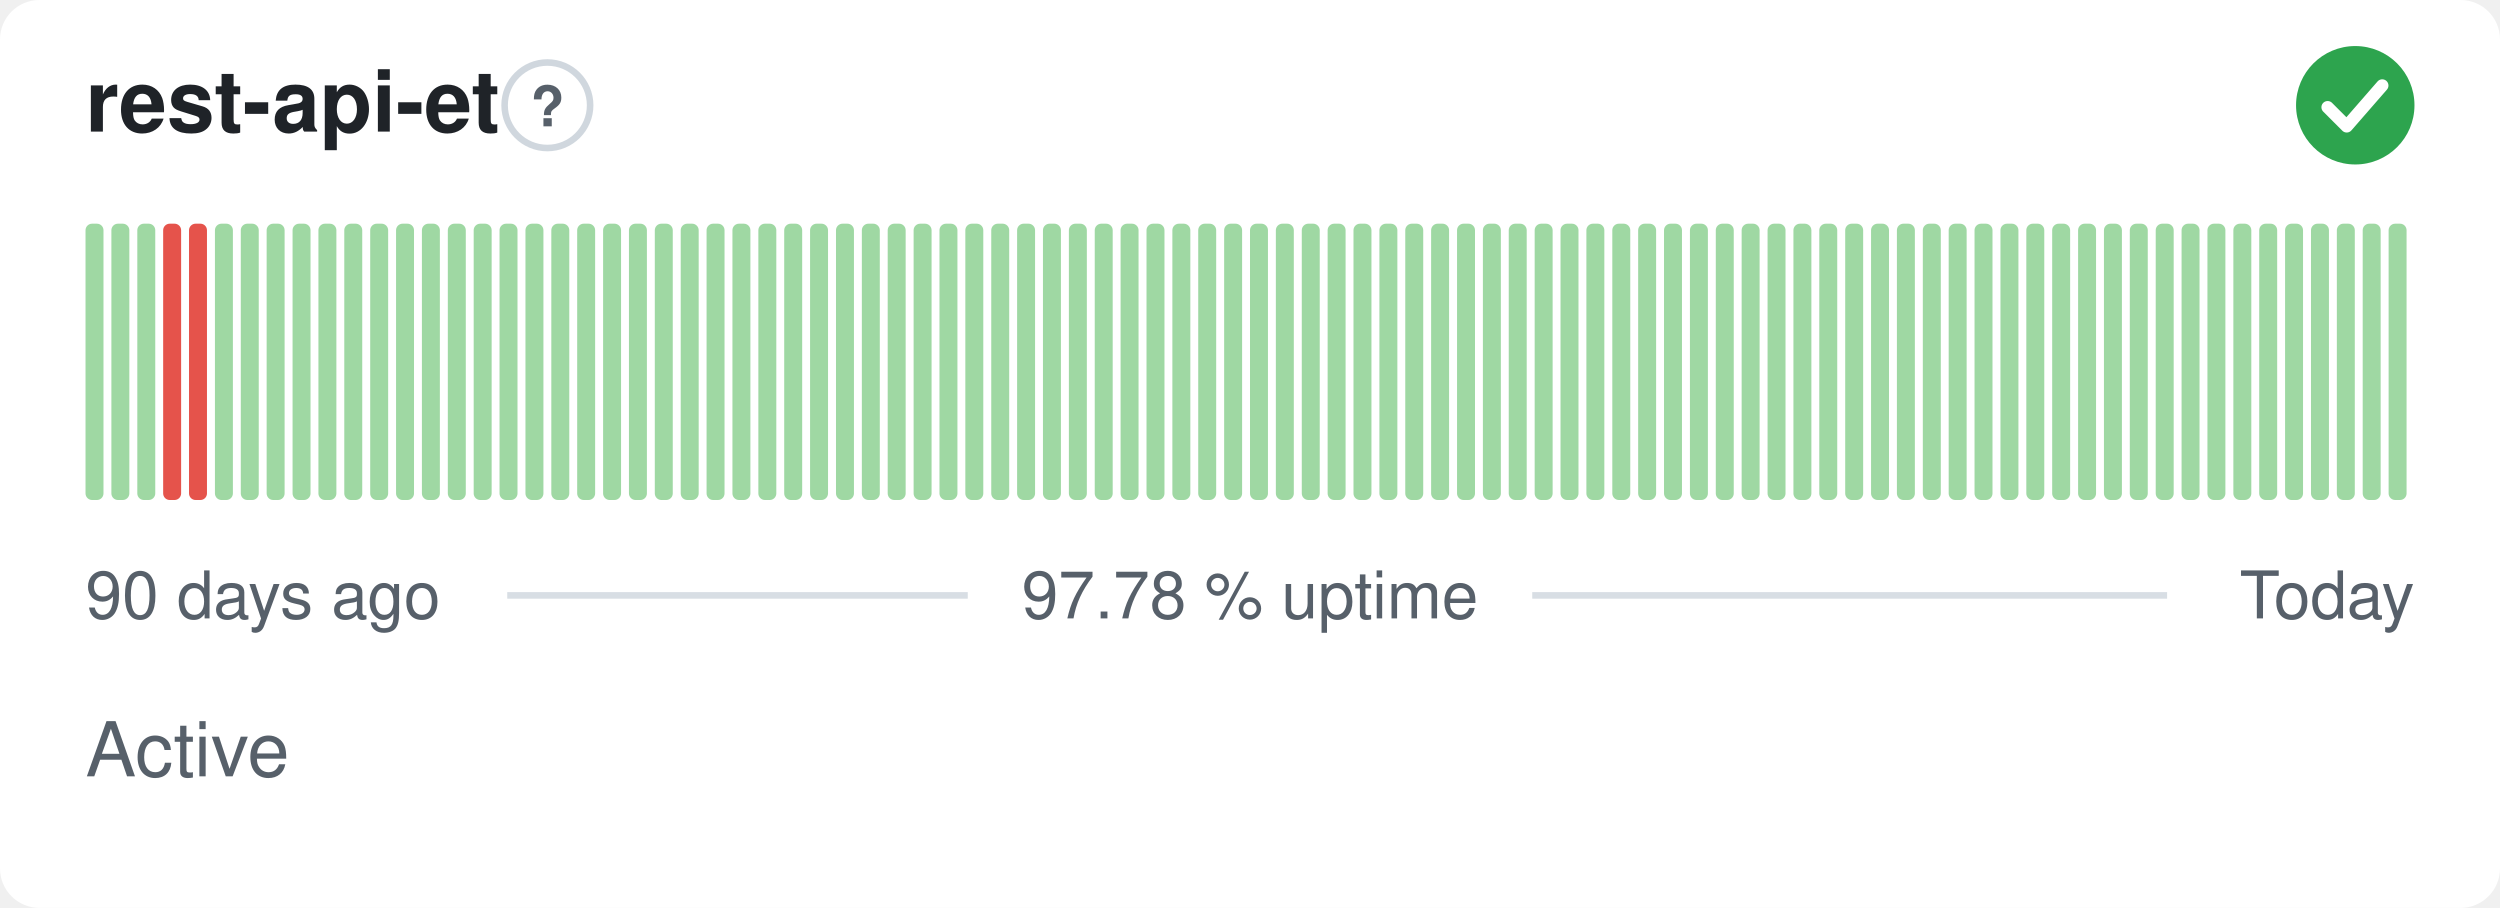
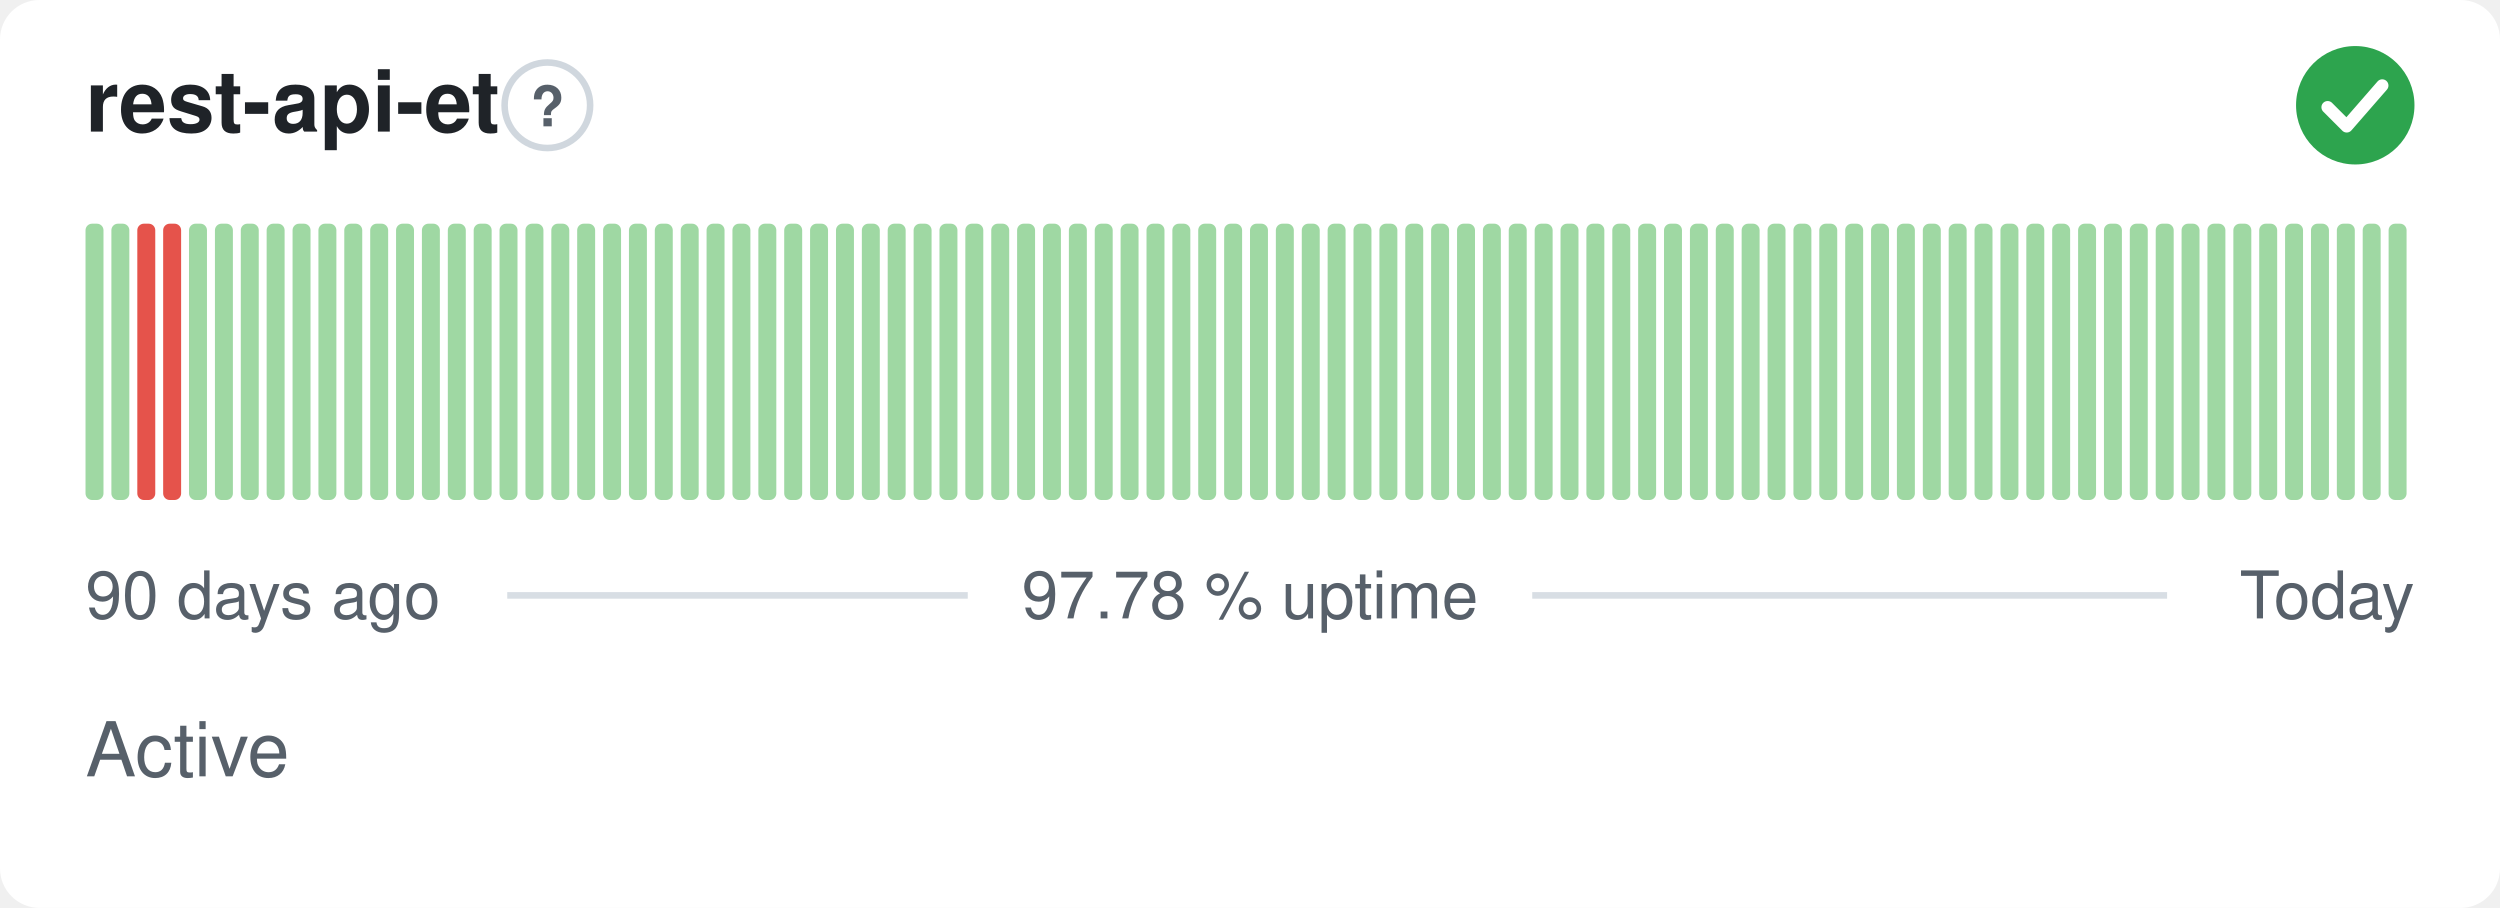
<svg xmlns="http://www.w3.org/2000/svg" width="380" height="138" viewBox="0 0 380 138" role="img" aria-label="rest-api-et: Active, 97.78 % uptime over the last 90 days" font-family="-apple-system,BlinkMacSystemFont,'Segoe UI',Helvetica,Arial,sans-serif">
  <style>
    @media (prefers-color-scheme: dark) {
      .bg { fill: #0d1117 }
      .title { fill: #e6edf3 }
      .muted { fill: #8b949e }
      .hint { stroke: #30363d }
      .rule { stroke: #30363d }
      .nodata { fill: #21262d }
    }
  </style>
  <rect class="bg" width="380" height="138" rx="6" fill="#ffffff" />
  <text class="title" x="13" y="20" font-size="13" font-weight="600" fill="#1f2328">rest-api-et</text>
  <circle class="hint" cx="83.2" cy="16" r="6.5" fill="none" stroke="#d0d7de" stroke-width="1" />
  <text class="muted" x="83.2" y="19.2" text-anchor="middle" font-size="8.5" font-weight="700" fill="#57606a">?</text>
  <circle cx="358" cy="16" r="9" fill="#2da44e" />
  <path d="M353.80 16.30l2.90 2.90 5.40 -6.20" fill="none" stroke="#fff" stroke-width="1.89" stroke-linecap="round" stroke-linejoin="round" />
  <rect x="13.00" y="34.00" width="2.73" height="42.00" rx="1" fill="#9fd8a3" />
  <rect x="16.93" y="34.00" width="2.73" height="42.00" rx="1" fill="#9fd8a3" />
-   <rect x="20.87" y="34.00" width="2.73" height="42.00" rx="1" fill="#9fd8a3" />
+   <rect x="20.87" y="34.00" width="2.73" height="42.00" rx="1" fill="#e5534b" />
  <rect x="24.80" y="34.00" width="2.73" height="42.00" rx="1" fill="#e5534b" />
-   <rect x="28.73" y="34.00" width="2.73" height="42.00" rx="1" fill="#e5534b" />
+   <rect x="28.73" y="34.00" width="2.73" height="42.00" rx="1" fill="#9fd8a3" />
  <rect x="32.67" y="34.00" width="2.73" height="42.00" rx="1" fill="#9fd8a3" />
  <rect x="36.60" y="34.00" width="2.73" height="42.00" rx="1" fill="#9fd8a3" />
  <rect x="40.53" y="34.00" width="2.73" height="42.00" rx="1" fill="#9fd8a3" />
  <rect x="44.47" y="34.00" width="2.73" height="42.00" rx="1" fill="#9fd8a3" />
  <rect x="48.40" y="34.00" width="2.73" height="42.00" rx="1" fill="#9fd8a3" />
  <rect x="52.33" y="34.00" width="2.73" height="42.00" rx="1" fill="#9fd8a3" />
  <rect x="56.27" y="34.00" width="2.73" height="42.00" rx="1" fill="#9fd8a3" />
  <rect x="60.20" y="34.00" width="2.73" height="42.00" rx="1" fill="#9fd8a3" />
  <rect x="64.13" y="34.00" width="2.73" height="42.00" rx="1" fill="#9fd8a3" />
  <rect x="68.07" y="34.00" width="2.73" height="42.00" rx="1" fill="#9fd8a3" />
  <rect x="72.00" y="34.00" width="2.73" height="42.00" rx="1" fill="#9fd8a3" />
  <rect x="75.93" y="34.00" width="2.73" height="42.00" rx="1" fill="#9fd8a3" />
  <rect x="79.87" y="34.00" width="2.73" height="42.00" rx="1" fill="#9fd8a3" />
  <rect x="83.80" y="34.00" width="2.73" height="42.00" rx="1" fill="#9fd8a3" />
  <rect x="87.73" y="34.00" width="2.73" height="42.00" rx="1" fill="#9fd8a3" />
  <rect x="91.67" y="34.00" width="2.73" height="42.00" rx="1" fill="#9fd8a3" />
  <rect x="95.60" y="34.00" width="2.73" height="42.00" rx="1" fill="#9fd8a3" />
  <rect x="99.53" y="34.00" width="2.73" height="42.00" rx="1" fill="#9fd8a3" />
  <rect x="103.47" y="34.00" width="2.73" height="42.00" rx="1" fill="#9fd8a3" />
  <rect x="107.40" y="34.00" width="2.73" height="42.00" rx="1" fill="#9fd8a3" />
  <rect x="111.33" y="34.00" width="2.73" height="42.00" rx="1" fill="#9fd8a3" />
  <rect x="115.27" y="34.00" width="2.73" height="42.00" rx="1" fill="#9fd8a3" />
  <rect x="119.20" y="34.00" width="2.73" height="42.00" rx="1" fill="#9fd8a3" />
  <rect x="123.13" y="34.00" width="2.73" height="42.00" rx="1" fill="#9fd8a3" />
  <rect x="127.07" y="34.00" width="2.73" height="42.00" rx="1" fill="#9fd8a3" />
  <rect x="131.00" y="34.00" width="2.73" height="42.00" rx="1" fill="#9fd8a3" />
  <rect x="134.93" y="34.00" width="2.73" height="42.00" rx="1" fill="#9fd8a3" />
  <rect x="138.87" y="34.00" width="2.73" height="42.00" rx="1" fill="#9fd8a3" />
  <rect x="142.80" y="34.00" width="2.73" height="42.00" rx="1" fill="#9fd8a3" />
  <rect x="146.73" y="34.00" width="2.73" height="42.00" rx="1" fill="#9fd8a3" />
  <rect x="150.67" y="34.00" width="2.73" height="42.00" rx="1" fill="#9fd8a3" />
  <rect x="154.60" y="34.00" width="2.73" height="42.00" rx="1" fill="#9fd8a3" />
  <rect x="158.53" y="34.00" width="2.73" height="42.00" rx="1" fill="#9fd8a3" />
  <rect x="162.47" y="34.00" width="2.73" height="42.00" rx="1" fill="#9fd8a3" />
  <rect x="166.40" y="34.00" width="2.73" height="42.00" rx="1" fill="#9fd8a3" />
  <rect x="170.33" y="34.00" width="2.73" height="42.00" rx="1" fill="#9fd8a3" />
  <rect x="174.27" y="34.00" width="2.73" height="42.00" rx="1" fill="#9fd8a3" />
  <rect x="178.20" y="34.00" width="2.73" height="42.00" rx="1" fill="#9fd8a3" />
  <rect x="182.13" y="34.00" width="2.73" height="42.00" rx="1" fill="#9fd8a3" />
  <rect x="186.07" y="34.00" width="2.73" height="42.00" rx="1" fill="#9fd8a3" />
  <rect x="190.00" y="34.00" width="2.73" height="42.00" rx="1" fill="#9fd8a3" />
  <rect x="193.93" y="34.00" width="2.73" height="42.00" rx="1" fill="#9fd8a3" />
  <rect x="197.87" y="34.00" width="2.73" height="42.00" rx="1" fill="#9fd8a3" />
  <rect x="201.80" y="34.00" width="2.73" height="42.00" rx="1" fill="#9fd8a3" />
  <rect x="205.73" y="34.00" width="2.73" height="42.00" rx="1" fill="#9fd8a3" />
  <rect x="209.67" y="34.00" width="2.73" height="42.00" rx="1" fill="#9fd8a3" />
  <rect x="213.60" y="34.00" width="2.73" height="42.00" rx="1" fill="#9fd8a3" />
  <rect x="217.53" y="34.00" width="2.73" height="42.00" rx="1" fill="#9fd8a3" />
  <rect x="221.47" y="34.00" width="2.73" height="42.00" rx="1" fill="#9fd8a3" />
  <rect x="225.40" y="34.00" width="2.73" height="42.00" rx="1" fill="#9fd8a3" />
  <rect x="229.33" y="34.00" width="2.73" height="42.00" rx="1" fill="#9fd8a3" />
  <rect x="233.27" y="34.00" width="2.73" height="42.00" rx="1" fill="#9fd8a3" />
  <rect x="237.20" y="34.00" width="2.73" height="42.00" rx="1" fill="#9fd8a3" />
  <rect x="241.13" y="34.00" width="2.73" height="42.00" rx="1" fill="#9fd8a3" />
  <rect x="245.07" y="34.00" width="2.73" height="42.00" rx="1" fill="#9fd8a3" />
  <rect x="249.00" y="34.00" width="2.73" height="42.00" rx="1" fill="#9fd8a3" />
  <rect x="252.93" y="34.00" width="2.73" height="42.00" rx="1" fill="#9fd8a3" />
  <rect x="256.87" y="34.00" width="2.73" height="42.00" rx="1" fill="#9fd8a3" />
  <rect x="260.80" y="34.00" width="2.73" height="42.00" rx="1" fill="#9fd8a3" />
  <rect x="264.73" y="34.00" width="2.73" height="42.00" rx="1" fill="#9fd8a3" />
  <rect x="268.67" y="34.00" width="2.73" height="42.00" rx="1" fill="#9fd8a3" />
  <rect x="272.60" y="34.00" width="2.73" height="42.00" rx="1" fill="#9fd8a3" />
  <rect x="276.53" y="34.00" width="2.73" height="42.00" rx="1" fill="#9fd8a3" />
  <rect x="280.47" y="34.00" width="2.73" height="42.00" rx="1" fill="#9fd8a3" />
  <rect x="284.40" y="34.00" width="2.73" height="42.00" rx="1" fill="#9fd8a3" />
  <rect x="288.33" y="34.00" width="2.73" height="42.00" rx="1" fill="#9fd8a3" />
  <rect x="292.27" y="34.00" width="2.73" height="42.00" rx="1" fill="#9fd8a3" />
  <rect x="296.20" y="34.00" width="2.73" height="42.00" rx="1" fill="#9fd8a3" />
  <rect x="300.13" y="34.00" width="2.73" height="42.00" rx="1" fill="#9fd8a3" />
  <rect x="304.07" y="34.00" width="2.73" height="42.00" rx="1" fill="#9fd8a3" />
  <rect x="308.00" y="34.00" width="2.73" height="42.00" rx="1" fill="#9fd8a3" />
  <rect x="311.93" y="34.00" width="2.73" height="42.00" rx="1" fill="#9fd8a3" />
  <rect x="315.87" y="34.00" width="2.73" height="42.00" rx="1" fill="#9fd8a3" />
  <rect x="319.80" y="34.00" width="2.73" height="42.00" rx="1" fill="#9fd8a3" />
  <rect x="323.73" y="34.00" width="2.73" height="42.00" rx="1" fill="#9fd8a3" />
  <rect x="327.67" y="34.00" width="2.73" height="42.00" rx="1" fill="#9fd8a3" />
  <rect x="331.60" y="34.00" width="2.73" height="42.00" rx="1" fill="#9fd8a3" />
  <rect x="335.53" y="34.00" width="2.73" height="42.00" rx="1" fill="#9fd8a3" />
  <rect x="339.47" y="34.00" width="2.73" height="42.00" rx="1" fill="#9fd8a3" />
  <rect x="343.40" y="34.00" width="2.73" height="42.00" rx="1" fill="#9fd8a3" />
  <rect x="347.33" y="34.00" width="2.73" height="42.00" rx="1" fill="#9fd8a3" />
  <rect x="351.27" y="34.00" width="2.73" height="42.00" rx="1" fill="#9fd8a3" />
  <rect x="355.20" y="34.00" width="2.73" height="42.00" rx="1" fill="#9fd8a3" />
  <rect x="359.13" y="34.00" width="2.73" height="42.00" rx="1" fill="#9fd8a3" />
  <rect x="363.07" y="34.00" width="2.73" height="42.00" rx="1" fill="#9fd8a3" />
  <text class="muted" x="13" y="94" font-size="10" fill="#57606a">90 days ago</text>
  <text class="muted" x="190" y="94" text-anchor="middle" font-size="10" fill="#57606a">97.78 % uptime</text>
  <text class="muted" x="367" y="94" text-anchor="end" font-size="10" fill="#57606a">Today</text>
  <line class="rule" x1="77.1" y1="90.5" x2="147.1" y2="90.5" stroke="#d8dee4" stroke-width="1" />
  <line class="rule" x1="232.9" y1="90.5" x2="329.4" y2="90.5" stroke="#d8dee4" stroke-width="1" />
  <text class="muted" x="13" y="118" font-size="11.5" fill="#57606a">Active</text>
</svg>
